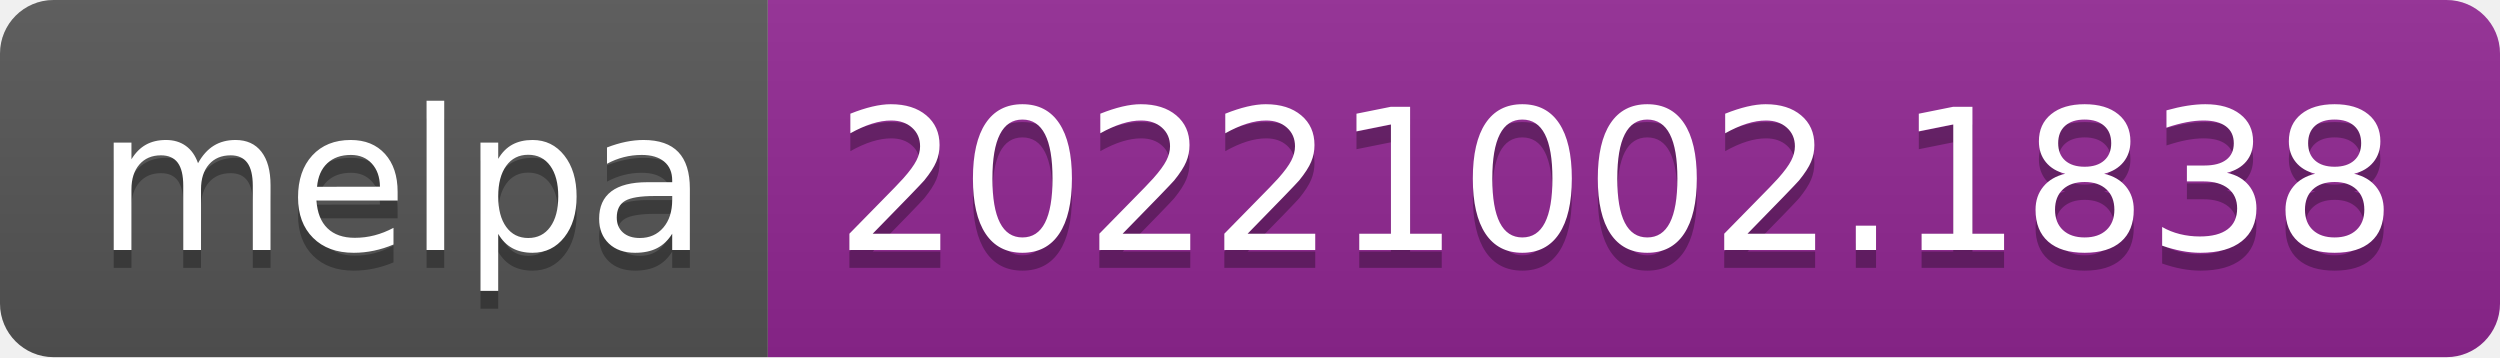
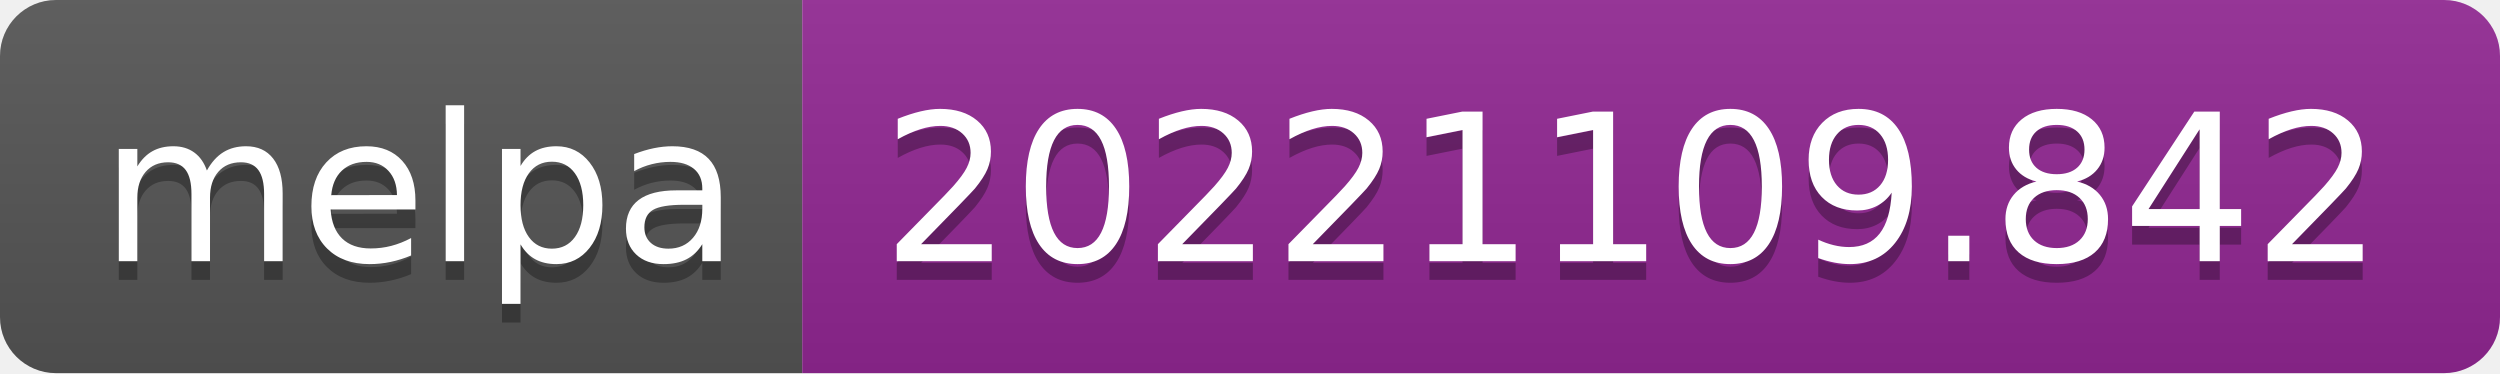
- <svg xmlns="http://www.w3.org/2000/svg" width="140" height="20" role="img" aria-label="melpa: 20221002.1838">
+ <svg xmlns="http://www.w3.org/2000/svg" width="134" height="20" role="img" aria-label="melpa: 20221109.842">
  <linearGradient id="s" x2="0" y2="100%">
    <stop offset="0" stop-color="#bbb" stop-opacity=".1" />
    <stop offset="1" stop-opacity=".1" />
  </linearGradient>
  <clipPath id="r">
-     <rect width="140" height="20" rx="3" fill="#fff" />
+     <rect width="134" height="20" rx="3" fill="#fff" />
  </clipPath>
  <g clip-path="url(#r)">
    <rect width="43" height="20" fill="#555" />
-     <rect x="43" width="97" height="20" fill="#922793" />
-     <rect width="140" height="20" fill="url(#s)" />
+     <rect x="43" width="91" height="20" fill="#922793" />
+     <rect width="134" height="20" fill="url(#s)" />
  </g>
  <g fill="#fff" text-anchor="middle" font-family="Verdana,Geneva,DejaVu Sans,sans-serif" text-rendering="geometricPrecision" font-size="110">
    <text aria-hidden="true" x="225" y="150" fill="#010101" fill-opacity=".3" transform="scale(.1)" textLength="330">melpa</text>
    <text x="225" y="140" transform="scale(.1)" fill="#fff" textLength="330">melpa</text>
-     <text aria-hidden="true" x="905" y="150" fill="#010101" fill-opacity=".3" transform="scale(.1)" textLength="870">20221002.1838</text>
-     <text x="905" y="140" transform="scale(.1)" fill="#fff" textLength="870">20221002.1838</text>
+     <text aria-hidden="true" x="875" y="150" fill="#010101" fill-opacity=".3" transform="scale(.1)" textLength="810">20221109.842</text>
+     <text x="875" y="140" transform="scale(.1)" fill="#fff" textLength="810">20221109.842</text>
  </g>
</svg>
